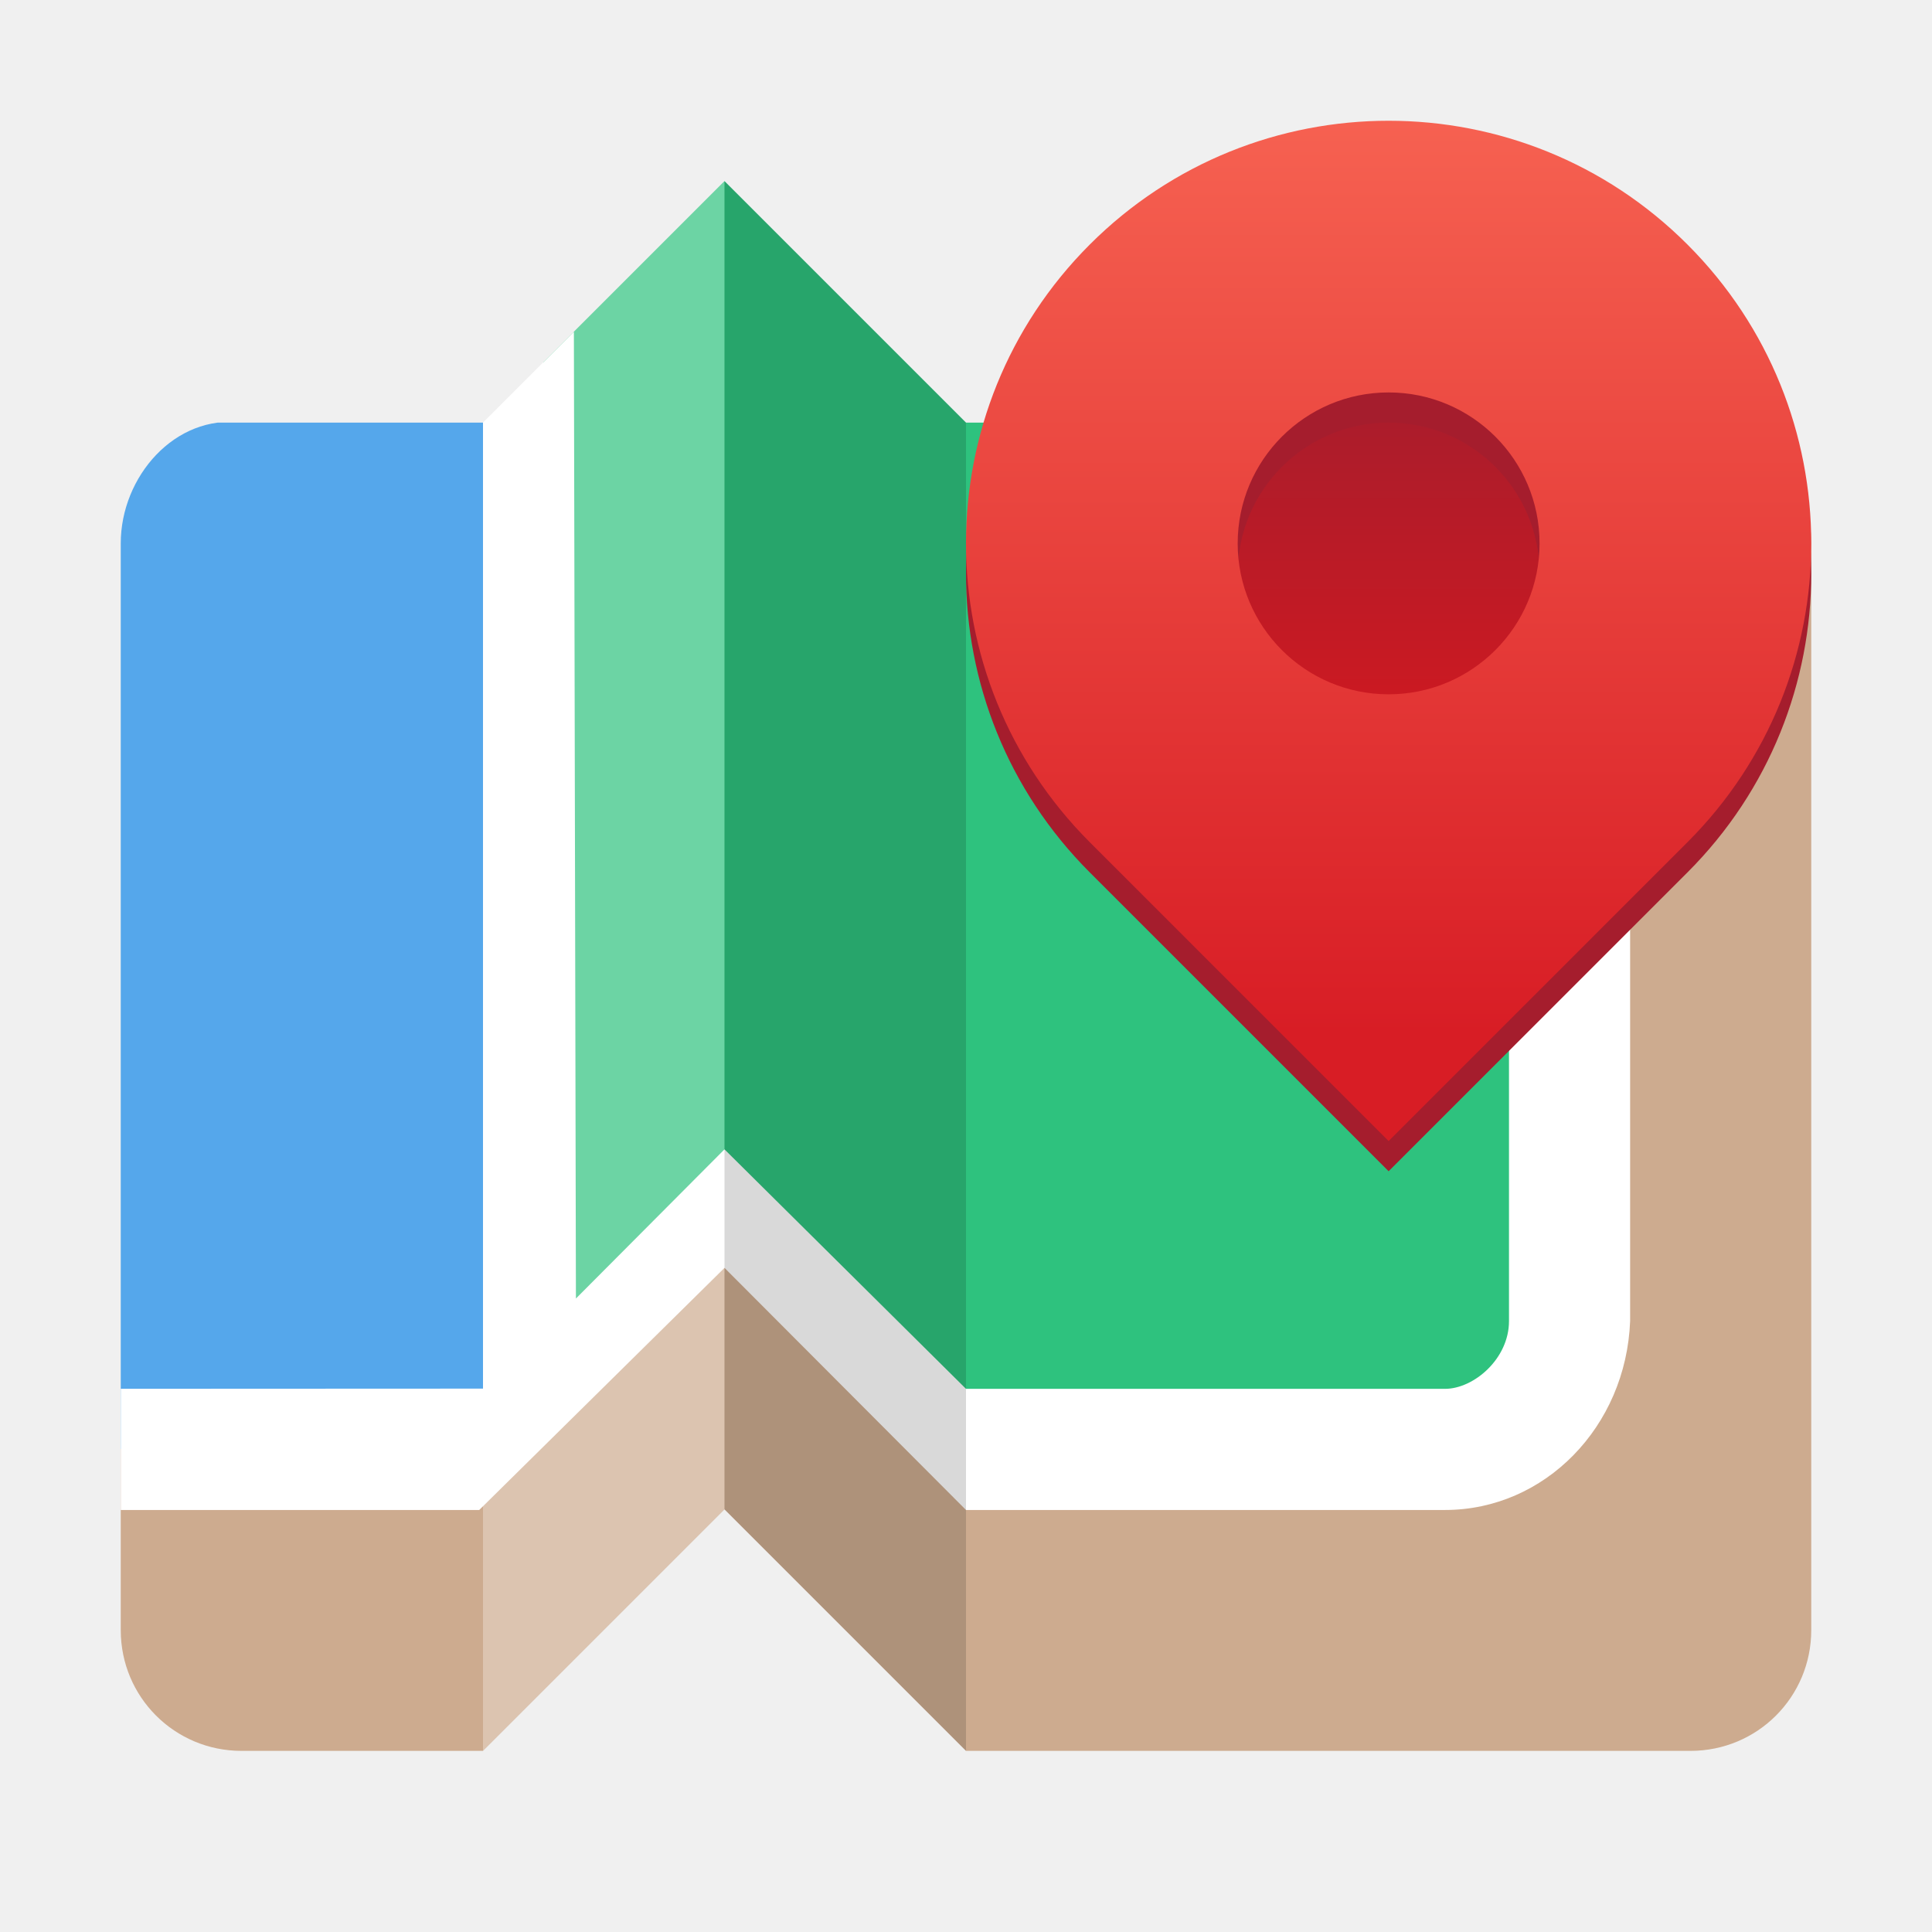
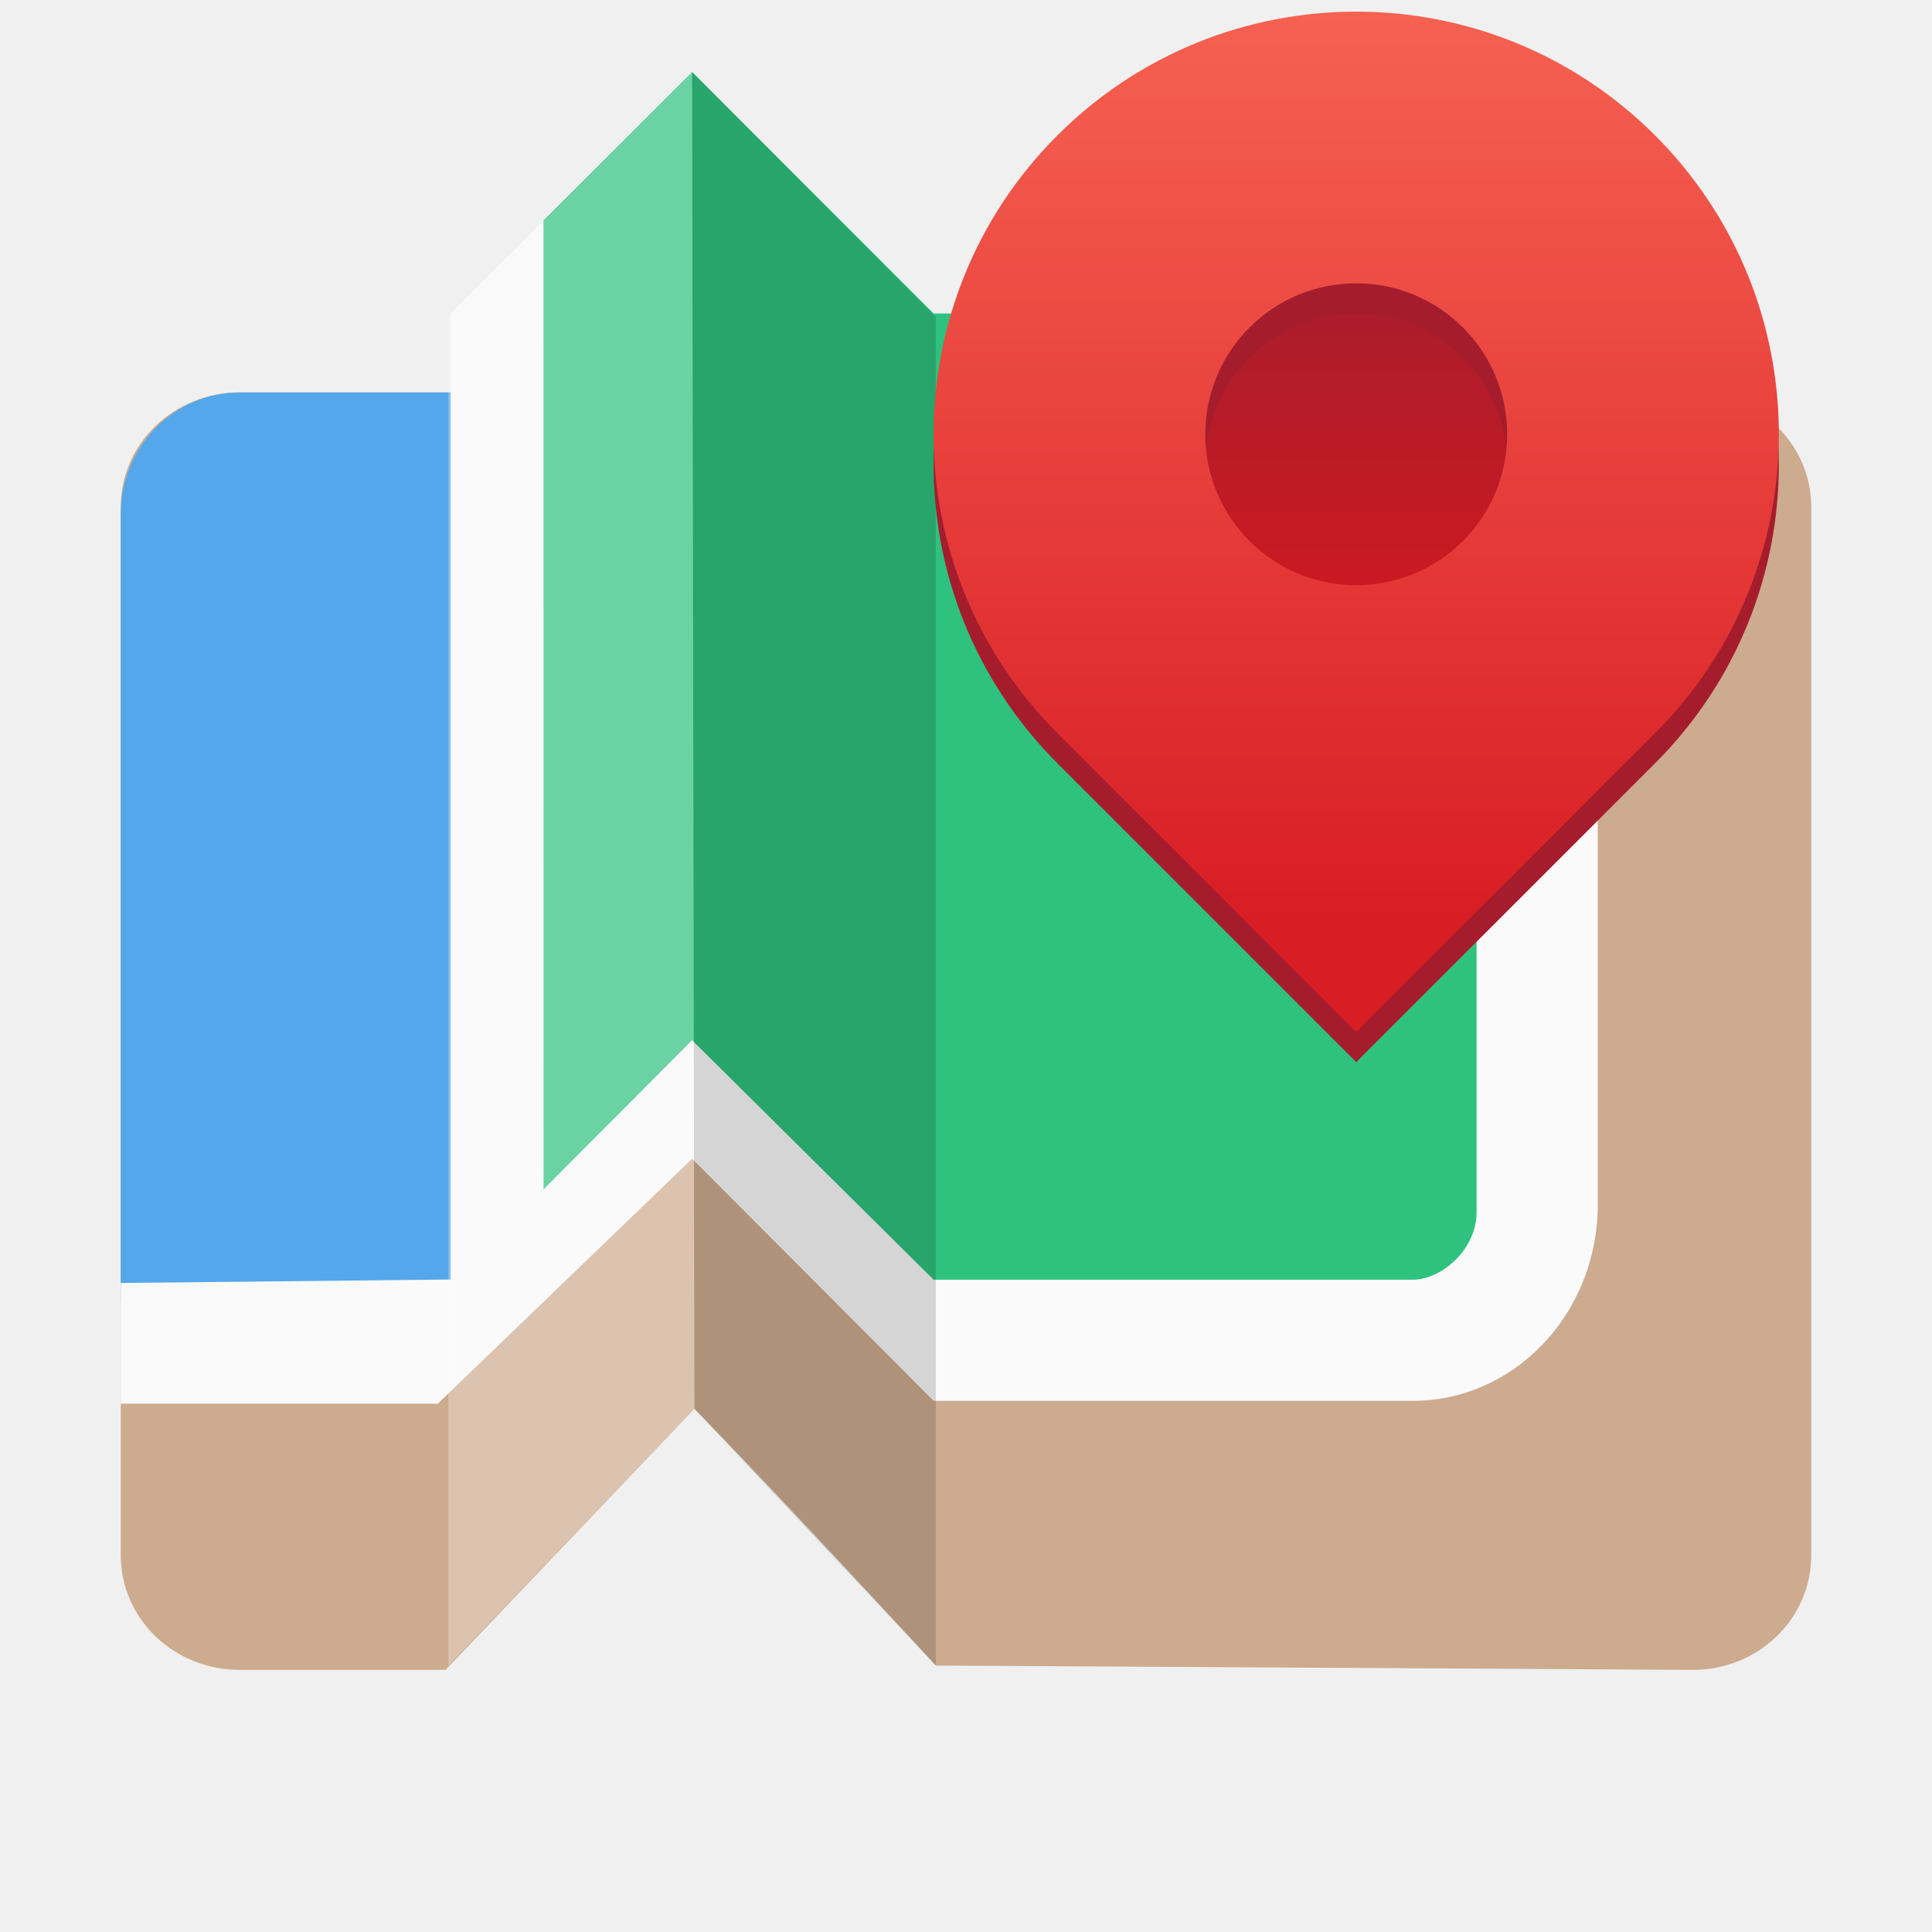
- <svg xmlns="http://www.w3.org/2000/svg" xmlns:xlink="http://www.w3.org/1999/xlink" viewBox="0 0 128 128" style="display:inline;enable-background:new" version="1.0" id="svg11300" height="128" width="128">
-   <defs id="defs3">
-     <clipPath id="clipPath941-5-2" clipPathUnits="userSpaceOnUse">
-       <rect ry="32" rx="32" y="-116" x="32" height="320" width="448" id="rect943-2-6" style="display:inline;opacity:1;vector-effect:none;fill:none;fill-opacity:1;stroke:#000000;stroke-width:4;stroke-linecap:butt;stroke-linejoin:miter;stroke-miterlimit:4;stroke-dasharray:none;stroke-dashoffset:0;stroke-opacity:1;marker:none;marker-start:none;marker-mid:none;marker-end:none;paint-order:normal;enable-background:new" />
+ <svg xmlns="http://www.w3.org/2000/svg" xmlns:xlink="http://www.w3.org/1999/xlink" width="128" height="128" version="1.0" id="svg85">
+   <defs id="defs23">
+     <linearGradient id="a">
+       <stop offset="0" stop-color="#d5d3cf" id="stop2" />
+       <stop offset="1" stop-color="#f6f5f4" id="stop4" />
+     </linearGradient>
+     <linearGradient id="b">
+       <stop offset="0" stop-color="#d5d3cf" id="stop7" />
+       <stop offset="1" stop-color="#949390" id="stop9" />
+     </linearGradient>
+     <linearGradient id="c">
+       <stop offset="0" stop-color="#9a9996" id="stop12" />
+       <stop offset="1" stop-color="#77767b" id="stop14" />
+     </linearGradient>
+     <clipPath clipPathUnits="userSpaceOnUse" id="e">
+       <rect ry="0" rx="0" y="-40.445" x="64" height="32.222" width="448" style="marker:none" fill="#e4e6e8" stroke-width="24" id="rect17" />
    </clipPath>
-     <clipPath id="clipPath1289" clipPathUnits="userSpaceOnUse">
-       <path id="path1291" d="m 64,-148 h 64 l 64,-64 64,64 h 192 c 17.728,0 32,14.272 32,32 v 288 c 0,17.728 -14.272,32 -32,32 H 256 l -64,-64 -64,64 H 64 C 46.272,204 32,189.728 32,172 v -288 c 0,-17.728 14.409,-34.199 32,-32 z" style="display:inline;opacity:1;vector-effect:none;fill:none;fill-opacity:1;stroke:#000000;stroke-width:4;stroke-linecap:round;stroke-linejoin:round;stroke-miterlimit:4;stroke-dasharray:none;stroke-dashoffset:0;stroke-opacity:1;marker:none;marker-start:none;marker-mid:none;marker-end:none;paint-order:normal;enable-background:new" />
+     <clipPath clipPathUnits="userSpaceOnUse" id="d">
+       <path style="marker:none" d="M64-40.445h448v32.223H96c-15.592 0-32-17.02-32-32.223z" fill="#e4e6e8" stroke-width="24" id="path20" />
    </clipPath>
+     <clipPath clipPathUnits="userSpaceOnUse" id="d-3">
+       <path style="fill:#e4e6e8;stroke-width:24;marker:none" d="M 64,-40.445 H 512 V -8.222 H 96 c -15.592,0 -32,-17.02 -32,-32.223 z" id="path20-3" />
+     </clipPath>
+     <clipPath clipPathUnits="userSpaceOnUse" id="e-6">
+       <rect ry="0" rx="0" y="-40.445" x="64" height="32.222" width="448" style="fill:#e4e6e8;stroke-width:24;marker:none" id="rect17-6" />
+     </clipPath>
+     <linearGradient gradientTransform="matrix(0.2526316,0,0,0.2526316,115.0316,109.1791)" gradientUnits="userSpaceOnUse" y2="-68" x2="415.5" y1="-68" x1="320.5" id="linearGradient1285" xlink:href="#linearGradient1283" />
    <linearGradient id="linearGradient1283">
      <stop id="stop1279" offset="0" style="stop-color:#a51d2d;stop-opacity:1;" />
      <stop id="stop1281" offset="1" style="stop-color:#ce1921;stop-opacity:1" />
    </linearGradient>
    <linearGradient y2="-180" x2="336" y1="62" x1="336" gradientTransform="matrix(0.25,0,0,0.25,8.0003,225)" gradientUnits="userSpaceOnUse" id="linearGradient1114-3" xlink:href="#linearGradient1277" />
    <linearGradient id="linearGradient1277">
      <stop style="stop-color:#d81d25;stop-opacity:1" offset="0" id="stop1273" />
      <stop style="stop-color:#f66151;stop-opacity:1" offset="1" id="stop1349" />
    </linearGradient>
-     <linearGradient gradientTransform="matrix(0.2526316,0,0,0.2526316,115.0316,109.1791)" gradientUnits="userSpaceOnUse" y2="-68" x2="415.5" y1="-68" x1="320.5" id="linearGradient1285" xlink:href="#linearGradient1283" />
  </defs>
-   <g transform="translate(0,-172)" style="display:inline" id="layer1">
-     <g style="display:inline" id="layer9">
-       <g clip-path="url(#clipPath941-5-2)" id="g939-5-6" style="display:inline;opacity:1;enable-background:new" transform="matrix(0.25,0,0,0.25,0.9033549,61.87434)" />
-       <g clip-path="url(#clipPath1289)" id="g1287" style="display:inline;opacity:1;enable-background:new" transform="matrix(0.25,0,0,0.25,3.2000028e-7,237)">
-         <path id="path1093" d="M 256,124 H 416 L 416,-148 h 96 V 236 H 256 l -64,-64 -64,64 H -9.6000004e-7 L -1.2800001e-6,124 H 128 l 64,-64 z" style="opacity:1;vector-effect:none;fill:#cdab8f;fill-opacity:1;stroke:none;stroke-width:4;stroke-linecap:round;stroke-linejoin:round;stroke-miterlimit:4;stroke-dasharray:none;stroke-dashoffset:0;stroke-opacity:1;marker:none;marker-start:none;marker-mid:none;marker-end:none;paint-order:normal" />
-         <path style="display:inline;opacity:1;vector-effect:none;fill:#55a7eb;fill-opacity:1;stroke:none;stroke-width:1px;stroke-linecap:butt;stroke-linejoin:miter;stroke-miterlimit:4;stroke-dasharray:none;stroke-dashoffset:0;stroke-opacity:1;marker:none;marker-start:none;marker-mid:none;marker-end:none;paint-order:normal;enable-background:new" d="M -1.2800001e-6,123.975 128,124.025 V -148 L -3.2000001e-6,-148 Z" id="rect287-9" />
-         <path id="path1533" d="M 144,-164 V 108 L 192,60 256,124.058 400,124.058 416,108 V -148 H 256 l -64,-64 z" style="display:inline;opacity:1;fill:#2ec27e;fill-opacity:1;stroke:none;stroke-width:1px;stroke-linecap:butt;stroke-linejoin:miter;stroke-opacity:1;enable-background:new" />
-         <path id="path7460-26" d="m 399.898,-147.891 v 238 c 0,10.028 -9.374,17.949 -16.949,17.949 H 256 L 192,44.59 152.625,84.125 152,-211.942 H 128 V 108 L -1.2800001e-6,108.058 v 32.102 H 127 L 192,76 l 64,64.16 h 126.949 c 26.425,0 47.963,-22.048 49.051,-50.051 v -238 z" style="color:#000000;font-style:normal;font-variant:normal;font-weight:normal;font-stretch:normal;font-size:medium;line-height:normal;font-family:sans-serif;font-variant-ligatures:normal;font-variant-position:normal;font-variant-caps:normal;font-variant-numeric:normal;font-variant-alternates:normal;font-feature-settings:normal;text-indent:0;text-align:start;text-decoration:none;text-decoration-line:none;text-decoration-style:solid;text-decoration-color:#000000;letter-spacing:normal;word-spacing:normal;text-transform:none;writing-mode:lr-tb;direction:ltr;text-orientation:mixed;dominant-baseline:auto;baseline-shift:baseline;text-anchor:start;white-space:normal;shape-padding:0;clip-rule:nonzero;display:inline;overflow:visible;visibility:visible;opacity:1;isolation:auto;mix-blend-mode:normal;color-interpolation:sRGB;color-interpolation-filters:linearRGB;solid-color:#000000;solid-opacity:1;vector-effect:none;fill:#ffffff;fill-opacity:1;fill-rule:nonzero;stroke:none;stroke-width:32.1;stroke-linecap:butt;stroke-linejoin:miter;stroke-miterlimit:4;stroke-dasharray:none;stroke-dashoffset:0;stroke-opacity:1;color-rendering:auto;image-rendering:auto;shape-rendering:auto;text-rendering:auto;enable-background:accumulate" />
-         <path id="path1179" d="m 128,267.975 64,0.051 V -212 L 128,-212 Z" style="display:inline;opacity:0.3;vector-effect:none;fill:#ffffff;fill-opacity:1;stroke:none;stroke-width:1px;stroke-linecap:butt;stroke-linejoin:miter;stroke-miterlimit:4;stroke-dasharray:none;stroke-dashoffset:0;stroke-opacity:1;marker:none;marker-start:none;marker-mid:none;marker-end:none;paint-order:normal;enable-background:new" />
-         <path style="display:inline;opacity:0.15;vector-effect:none;fill:#000000;fill-opacity:1;stroke:none;stroke-width:1px;stroke-linecap:butt;stroke-linejoin:miter;stroke-miterlimit:4;stroke-dasharray:none;stroke-dashoffset:0;stroke-opacity:1;marker:none;marker-start:none;marker-mid:none;marker-end:none;paint-order:normal;enable-background:new" d="m 192,267.975 64,0.051 V -212 L 192,-212 Z" id="path1083" />
-       </g>
-       <g id="g1138">
+   <g transform="translate(0 -172)" id="g83">
+     <g aria-label="Avidemux" style="font-style:normal;font-weight:normal;font-size:40px;line-height:1.25;font-family:sans-serif;letter-spacing:0px;word-spacing:0px;fill:#000000;fill-opacity:1;stroke:none" id="text856">
+       <path style="display:inline;opacity:1;fill:#cdab8f;fill-opacity:1;stroke:none;stroke-width:0.967;stroke-linecap:square;stroke-linejoin:round;stroke-miterlimit:4;stroke-dasharray:none;stroke-opacity:1;enable-background:new" d="M 15.889,198 C 11.519,198 8,201.385 8,205.589 v 69.456 c 0,4.204 3.519,7.589 7.889,7.589 l 13.627,5e-5 16.491,-17.296 C 51.839,271.29 62,282.347 62,282.347 l 50.111,0.287 C 116.481,282.66 120,279.25 120,275.046 V 205.589 C 120,201.385 116.481,198 112.111,198 Z" id="rect839" />
+       <g style="font-style:normal;font-weight:normal;font-size:40px;line-height:1.25;font-family:sans-serif;letter-spacing:0px;word-spacing:0px;fill:#000000;fill-opacity:1;stroke:none" transform="translate(-1.00985,11.62068)" id="g73" />
+       <g transform="translate(5.3405756e-8,-6.7333984e-6)" style="font-style:normal;font-weight:normal;font-size:40px;line-height:1.25;font-family:sans-serif;letter-spacing:0px;word-spacing:0px;fill:#f6f5f4;fill-opacity:1;stroke:none" id="g81-8" />
+       <path id="path1533" d="m 33.854,188.77 v 68 l 12,-12 16,16.015 36,-1e-5 4,-4.015 v -64 h -40 l -16,-16 z" style="display:inline;opacity:1;fill:#2ec27e;fill-opacity:1;stroke:none;stroke-width:0.25px;stroke-linecap:butt;stroke-linejoin:miter;stroke-opacity:1;enable-background:new" />
+       <path style="opacity:1;fill:#55a7eb;fill-opacity:1;stroke:none;stroke-width:1.233;stroke-linecap:square;stroke-linejoin:round;stroke-miterlimit:4;stroke-dasharray:none;stroke-opacity:1" d="M 33.439 26 L 15.889 26 C 14.796 26 13.757 26.226 12.812 26.633 C 11.868 27.04 11.018 27.63 10.305 28.359 C 9.592 29.089 9.015 29.958 8.617 30.924 C 8.219 31.89 8 32.953 8 34.07 L 8 86.227 C 9.511 87.735 11.353 88.766 13.451 88.766 L 27.186 88.766 C 32.074 88.766 36.01 83.878 36.01 77.807 L 36.01 33.74 C 36.01 30.711 35.028 27.98 33.439 26 z " id="path1264" transform="translate(0,172)" />
+       <path id="path7460-26" d="m 97.828,192.798 v 59.5 c 0,2.507 -2.343,4.487 -4.237,4.487 H 61.854 l -16,-15.867 -9.844,9.884 -0.003,-64.206 -6.153,6.175 v 64 L 8,257 v 8 h 21 l 16.854,-16.23 16,16.04 h 31.737 c 6.606,0 11.991,-5.512 12.263,-12.513 v -59.5 z" style="color:#000000;font-style:normal;font-variant:normal;font-weight:normal;font-stretch:normal;font-size:medium;line-height:normal;font-family:sans-serif;font-variant-ligatures:normal;font-variant-position:normal;font-variant-caps:normal;font-variant-numeric:normal;font-variant-alternates:normal;font-feature-settings:normal;text-indent:0;text-align:start;text-decoration:none;text-decoration-line:none;text-decoration-style:solid;text-decoration-color:#000000;letter-spacing:normal;word-spacing:normal;text-transform:none;writing-mode:lr-tb;direction:ltr;text-orientation:mixed;dominant-baseline:auto;baseline-shift:baseline;text-anchor:start;white-space:normal;shape-padding:0;clip-rule:nonzero;display:inline;overflow:visible;visibility:visible;opacity:1;isolation:auto;mix-blend-mode:normal;color-interpolation:sRGB;color-interpolation-filters:linearRGB;solid-color:#000000;solid-opacity:1;vector-effect:none;fill:#fafafa;fill-opacity:1;fill-rule:nonzero;stroke:none;stroke-width:8.025;stroke-linecap:butt;stroke-linejoin:miter;stroke-miterlimit:4;stroke-dasharray:none;stroke-dashoffset:0;stroke-opacity:1;color-rendering:auto;image-rendering:auto;shape-rendering:auto;text-rendering:auto;enable-background:accumulate" />
+       <path style="opacity:0.15;fill:#000000;fill-opacity:1;stroke:none;stroke-width:1px;stroke-linecap:butt;stroke-linejoin:miter;stroke-opacity:1" d="M 45.854,176.77 62,193 v 89.347 L 46.007,265.339 Z" id="path1596" />
+       <g transform="translate(-2.14611,-7.229521)" style="display:inline;enable-background:new" id="g1138">
        <circle style="display:inline;opacity:1;fill:url(#linearGradient1285);fill-opacity:1;stroke:none;stroke-width:0.253;stroke-linejoin:round;stroke-miterlimit:4;stroke-dasharray:1.011, 0.505;stroke-dashoffset:0;stroke-opacity:1;enable-background:new" id="path1550" cx="208" cy="92" transform="matrix(0,1,1,0,0,0)" r="12" />
        <path id="use981-2-7-9-9" d="m 92,182 c -7.166,0 -14.332,2.734 -19.799,8.201 -10.935,10.935 -10.935,28.663 0,39.598 l 19.799,19.799 c 0,0 13.821,-13.822 19.799,-19.799 10.935,-10.935 10.935,-28.663 0,-39.598 C 106.332,184.734 99.166,182 92,182 Z m 0,18 a 10,10 0 0 1 10,10 10,10 0 0 1 -10,10 10,10 0 0 1 -10,-10 10,10 0 0 1 10,-10 z" style="display:inline;opacity:1;vector-effect:none;fill:#a51d2d;fill-opacity:1;stroke:none;stroke-width:14;stroke-linecap:butt;stroke-linejoin:miter;stroke-miterlimit:4;stroke-dasharray:none;stroke-dashoffset:0;stroke-opacity:1;marker:none;marker-start:none;marker-mid:none;marker-end:none;paint-order:normal;enable-background:new" />
        <path style="display:inline;opacity:1;vector-effect:none;fill:url(#linearGradient1114-3);fill-opacity:1;stroke:none;stroke-width:14;stroke-linecap:butt;stroke-linejoin:miter;stroke-miterlimit:4;stroke-dasharray:none;stroke-dashoffset:0;stroke-opacity:1;marker:none;marker-start:none;marker-mid:none;marker-end:none;paint-order:normal;enable-background:new" d="m 92,180 c -7.166,0 -14.332,2.734 -19.799,8.201 -10.935,10.935 -10.935,28.663 0,39.598 l 19.799,19.799 c 0,0 13.821,-13.822 19.799,-19.799 10.935,-10.935 10.935,-28.663 0,-39.598 C 106.332,182.734 99.166,180 92,180 Z m 0,18 a 10,10 0 0 1 10,10 10,10 0 0 1 -10,10 10,10 0 0 1 -10,-10 10,10 0 0 1 10,-10 z" id="path1091-5" />
      </g>
+       <path id="path1598" d="M 45.854,176.77 29.708,193 v 89.347 l 16.299,-17.008 z" style="opacity:0.3;fill:#fcfcfc;fill-opacity:1;stroke:none;stroke-width:1px;stroke-linecap:butt;stroke-linejoin:miter;stroke-opacity:1" />
    </g>
  </g>
</svg>
